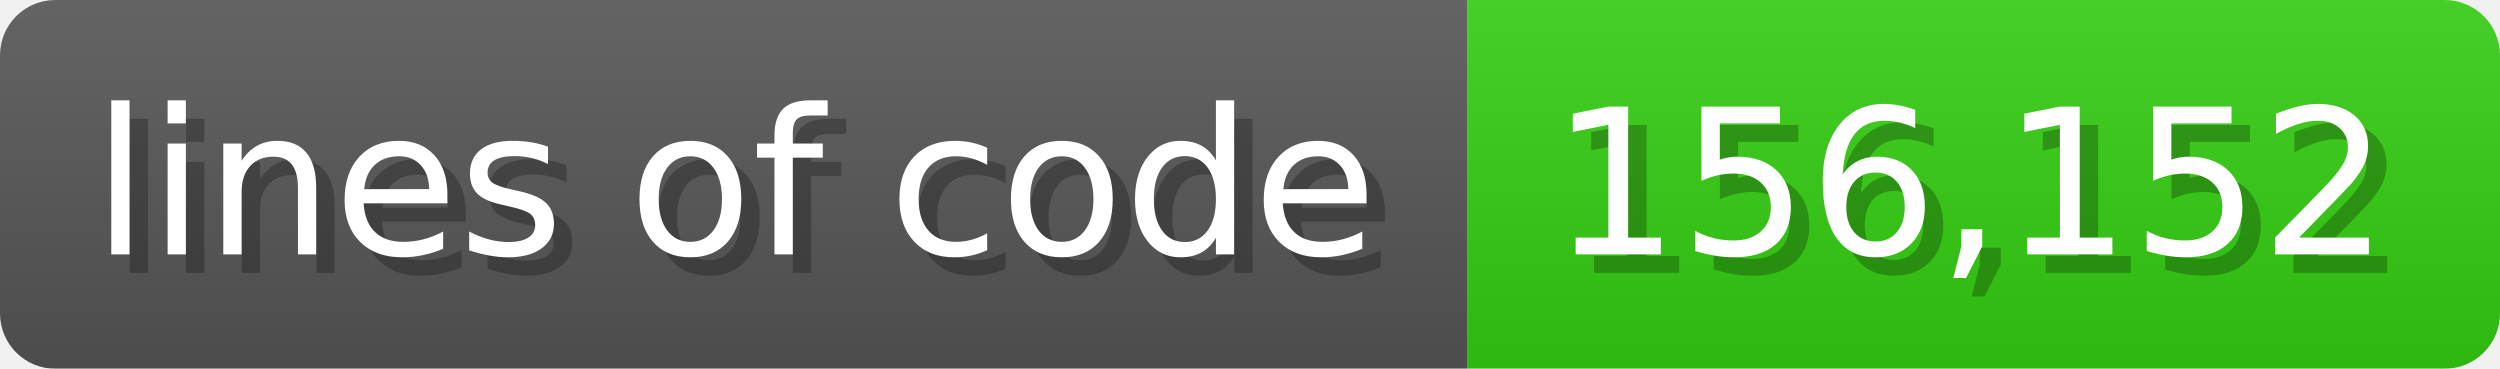
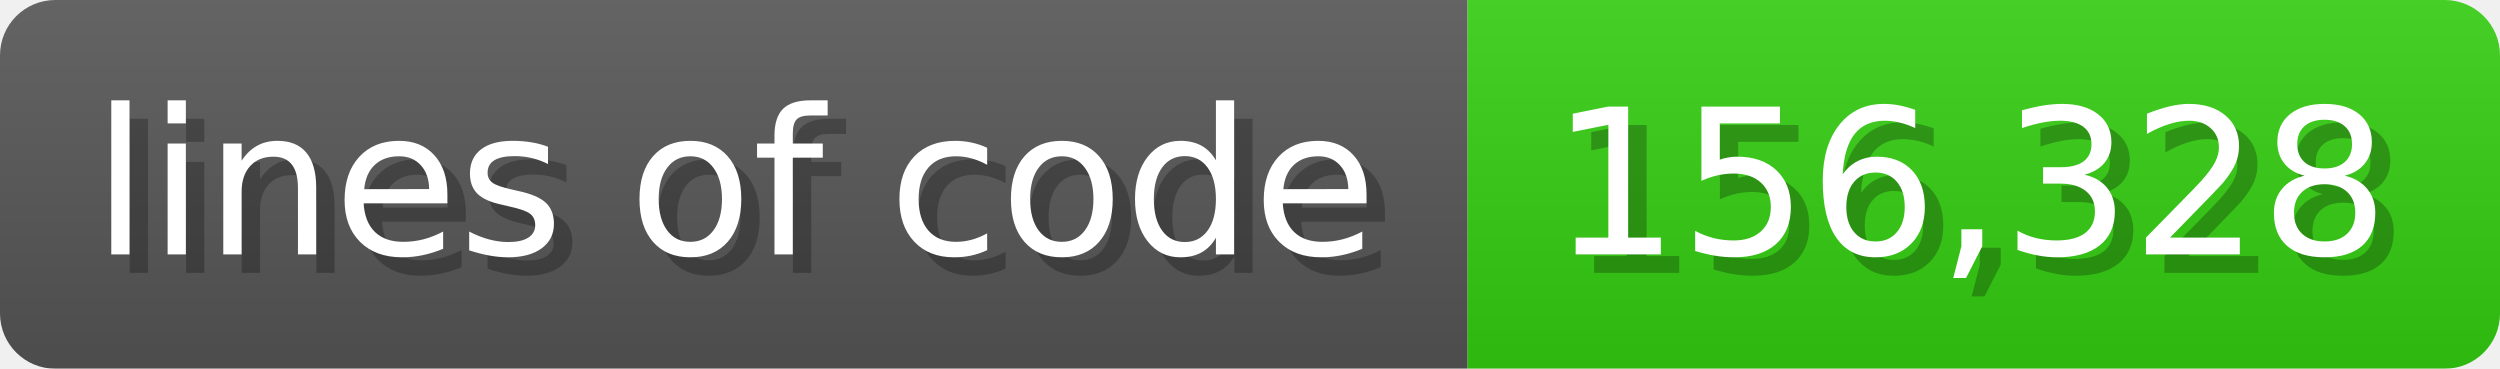
<svg xmlns="http://www.w3.org/2000/svg" width="135.6" height="20" viewBox="0 0 1356 200">
  <linearGradient id="a" x2="0" y2="100%">
    <stop offset="0" stop-opacity=".1" stop-color="#EEE" />
    <stop offset="1" stop-opacity=".1" />
  </linearGradient>
  <mask id="m">
    <rect width="1356" height="200" rx="30" fill="#FFF" />
  </mask>
  <g mask="url(#m)">
    <rect width="796" height="200" fill="#555" />
    <rect width="560" height="200" fill="#3C1" x="796" />
    <rect width="1356" height="200" fill="url(#a)" />
  </g>
  <g fill="#fff" text-anchor="start" font-family="Verdana,DejaVu Sans,sans-serif" font-size="110">
    <text x="60" y="148" textLength="696" fill="#000" opacity="0.25">lines of code</text>
    <text x="50" y="138" textLength="696">lines of code</text>
-     <text x="851" y="148" textLength="460" fill="#000" opacity="0.25">156,152</text>
-     <text x="841" y="138" textLength="460">156,152</text>
+     <text x="851" y="148" textLength="460" fill="#000" opacity="0.25">156,328</text>
+     <text x="841" y="138" textLength="460">156,328</text>
  </g>
</svg>
